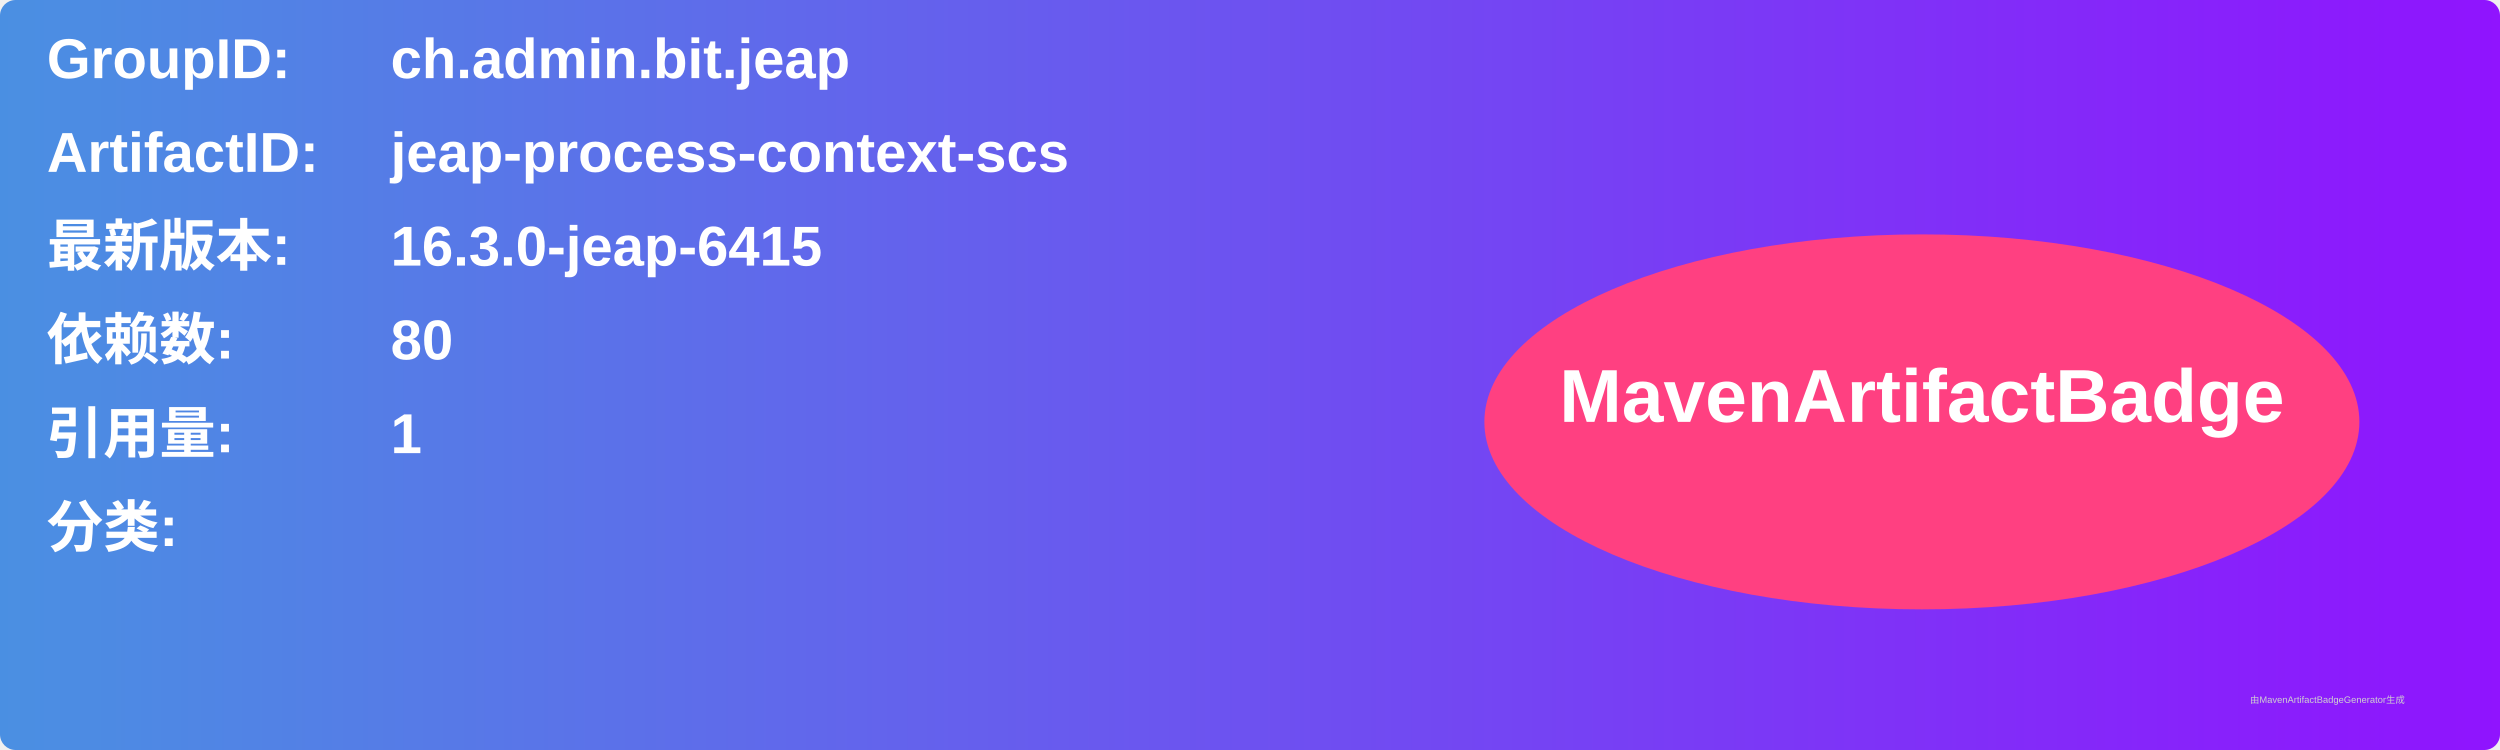
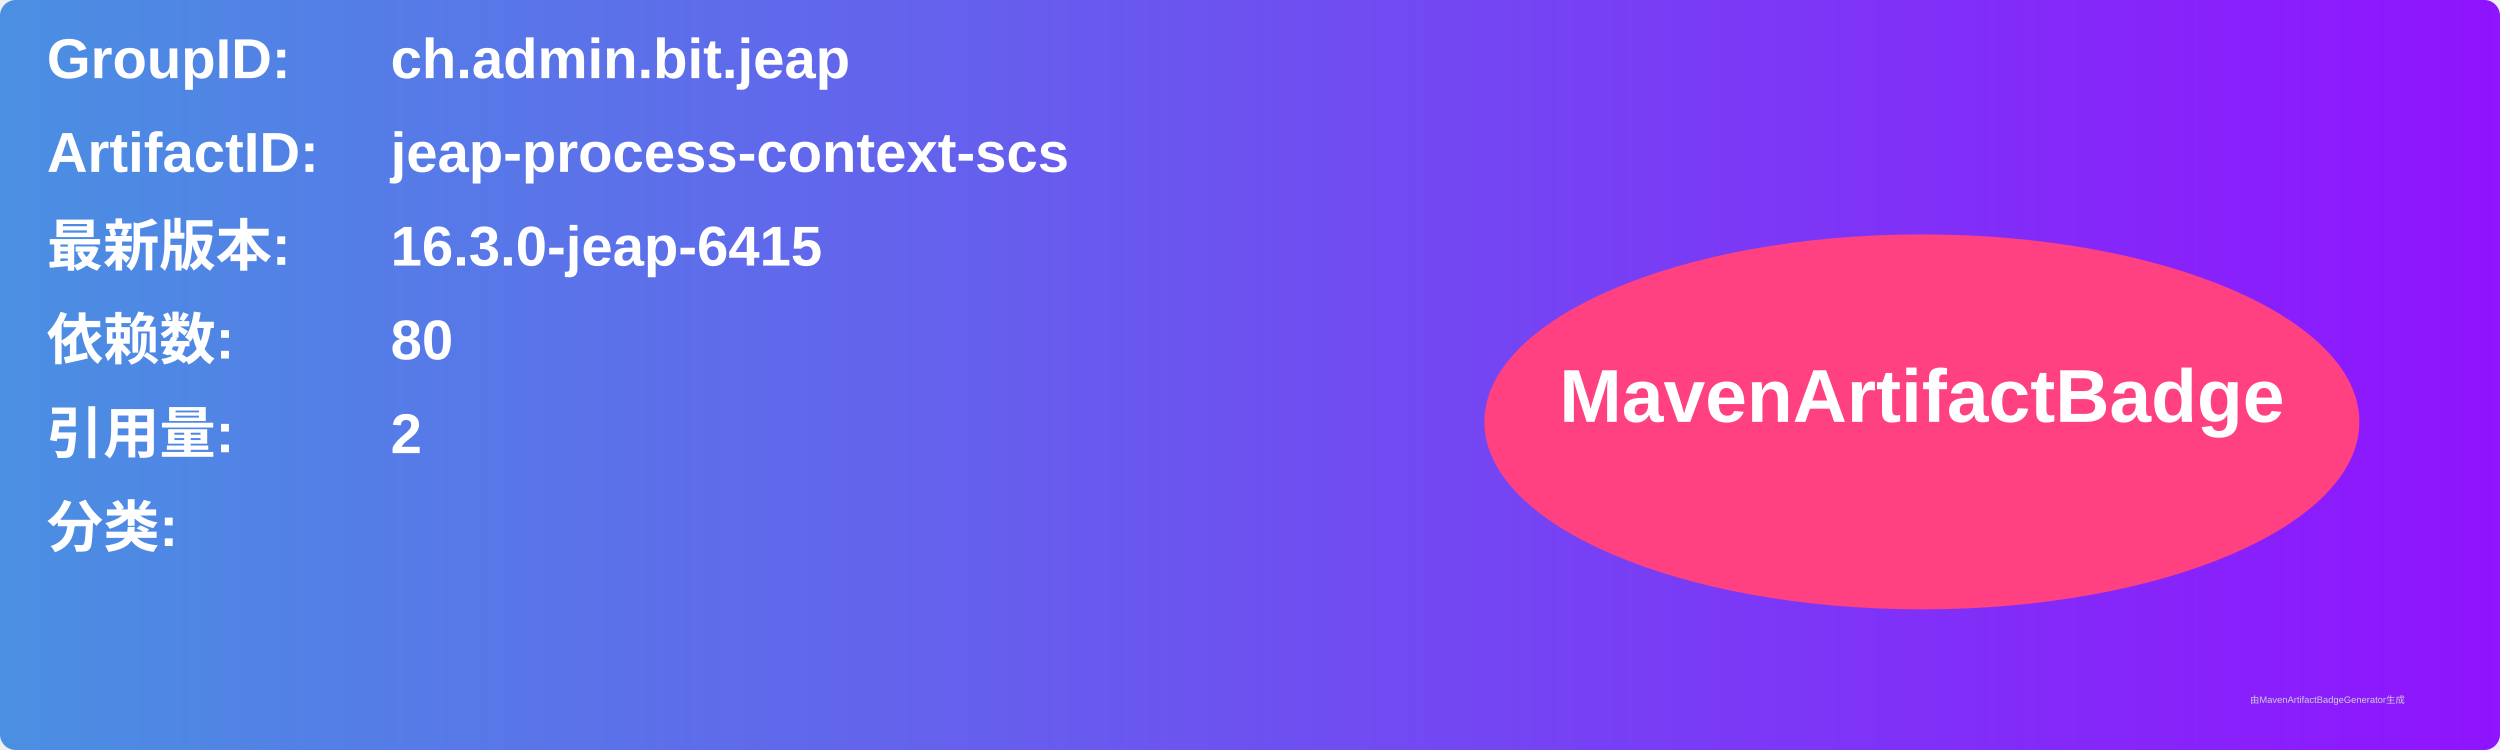
<svg xmlns="http://www.w3.org/2000/svg" width="800" height="240" viewBox="0 0 800 240">
  <linearGradient id="grad" x1="0%" y1="0%" x2="100%" y2="0%">
    <stop offset="0%" stop-color="#4a90e2" />
    <stop offset="100%" stop-color="#9013fe" />
  </linearGradient>
  <rect width="100%" height="100%" rx="5" ry="5" fill="url(#grad)" />
  <g transform="translate(15, 15)">
    <text x="0" y="10" font-family="Arial" font-size="18" fill="white" font-weight="bold" width="260">GroupID:</text>
    <text x="110" y="10" font-family="Arial" font-size="18" fill="white" font-weight="bold" width="460">ch.admin.bit.jeap</text>
    <text x="0" y="40" font-family="Arial" font-size="18" fill="white" font-weight="bold" width="260">ArtifactID:</text>
    <text x="110" y="40" font-family="Arial" font-size="18" fill="white" font-weight="bold" width="460">jeap-process-context-scs</text>
    <text x="0" y="70" font-family="Arial" font-size="18" fill="white" font-weight="bold">最新版本:</text>
    <text x="110" y="70" font-family="Arial" font-size="18" fill="white" font-weight="bold">
      <tspan font-weight="bold">16.3.0-jeap-6415</tspan>
    </text>
    <text x="0" y="100" font-family="Arial" font-size="18" fill="white" font-weight="bold">依赖数: </text>
    <text x="110" y="100" font-family="Arial" font-size="18" fill="white">
      <tspan font-weight="bold">80</tspan>
    </text>
    <text x="0" y="130" font-family="Arial" font-size="18" fill="white" font-weight="bold">引用量: </text>
    <text x="110" y="130" font-family="Arial" font-size="18" fill="white">
-       <tspan font-weight="bold">1</tspan>
+       <tspan font-weight="bold">2</tspan>
    </text>
    <text x="0" y="160" font-family="Arial" font-size="18" fill="white" font-weight="bold">分类:</text>
    <text x="10" y="190" font-family="Arial" font-size="10" fill="white">
      <tspan font-weight="bold" />
    </text>
    <ellipse cx="600" cy="120" rx="140" ry="60" fill="#ff4081" />
    <text x="600" y="120" text-anchor="middle" font-family="Arial" font-size="24" fill="white" font-weight="bold">MavenArtifactBadge</text>
  </g>
  <text x="720" y="225" font-family="Arial" font-size="3" fill="#d0d0d0">由MavenArtifactBadgeGenerator生成</text>
</svg>
